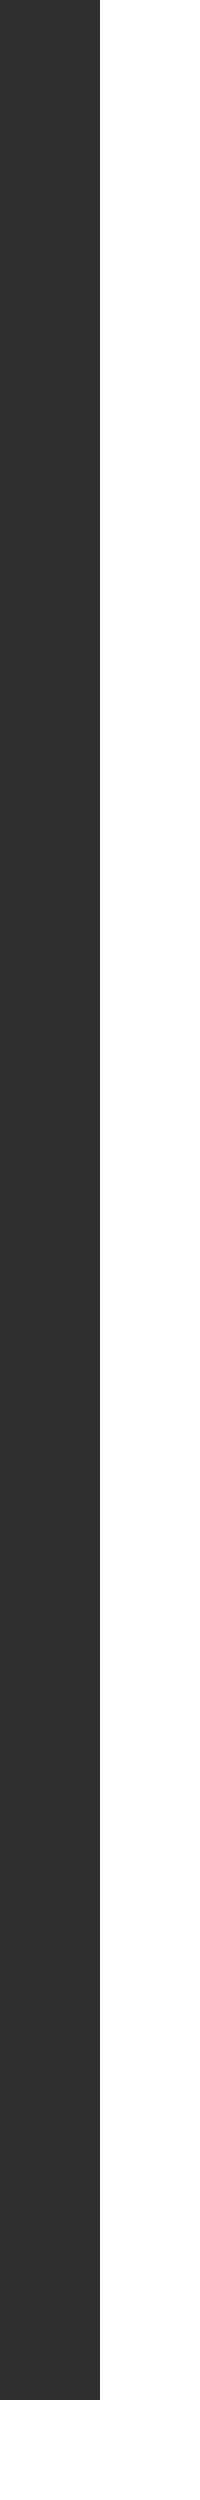
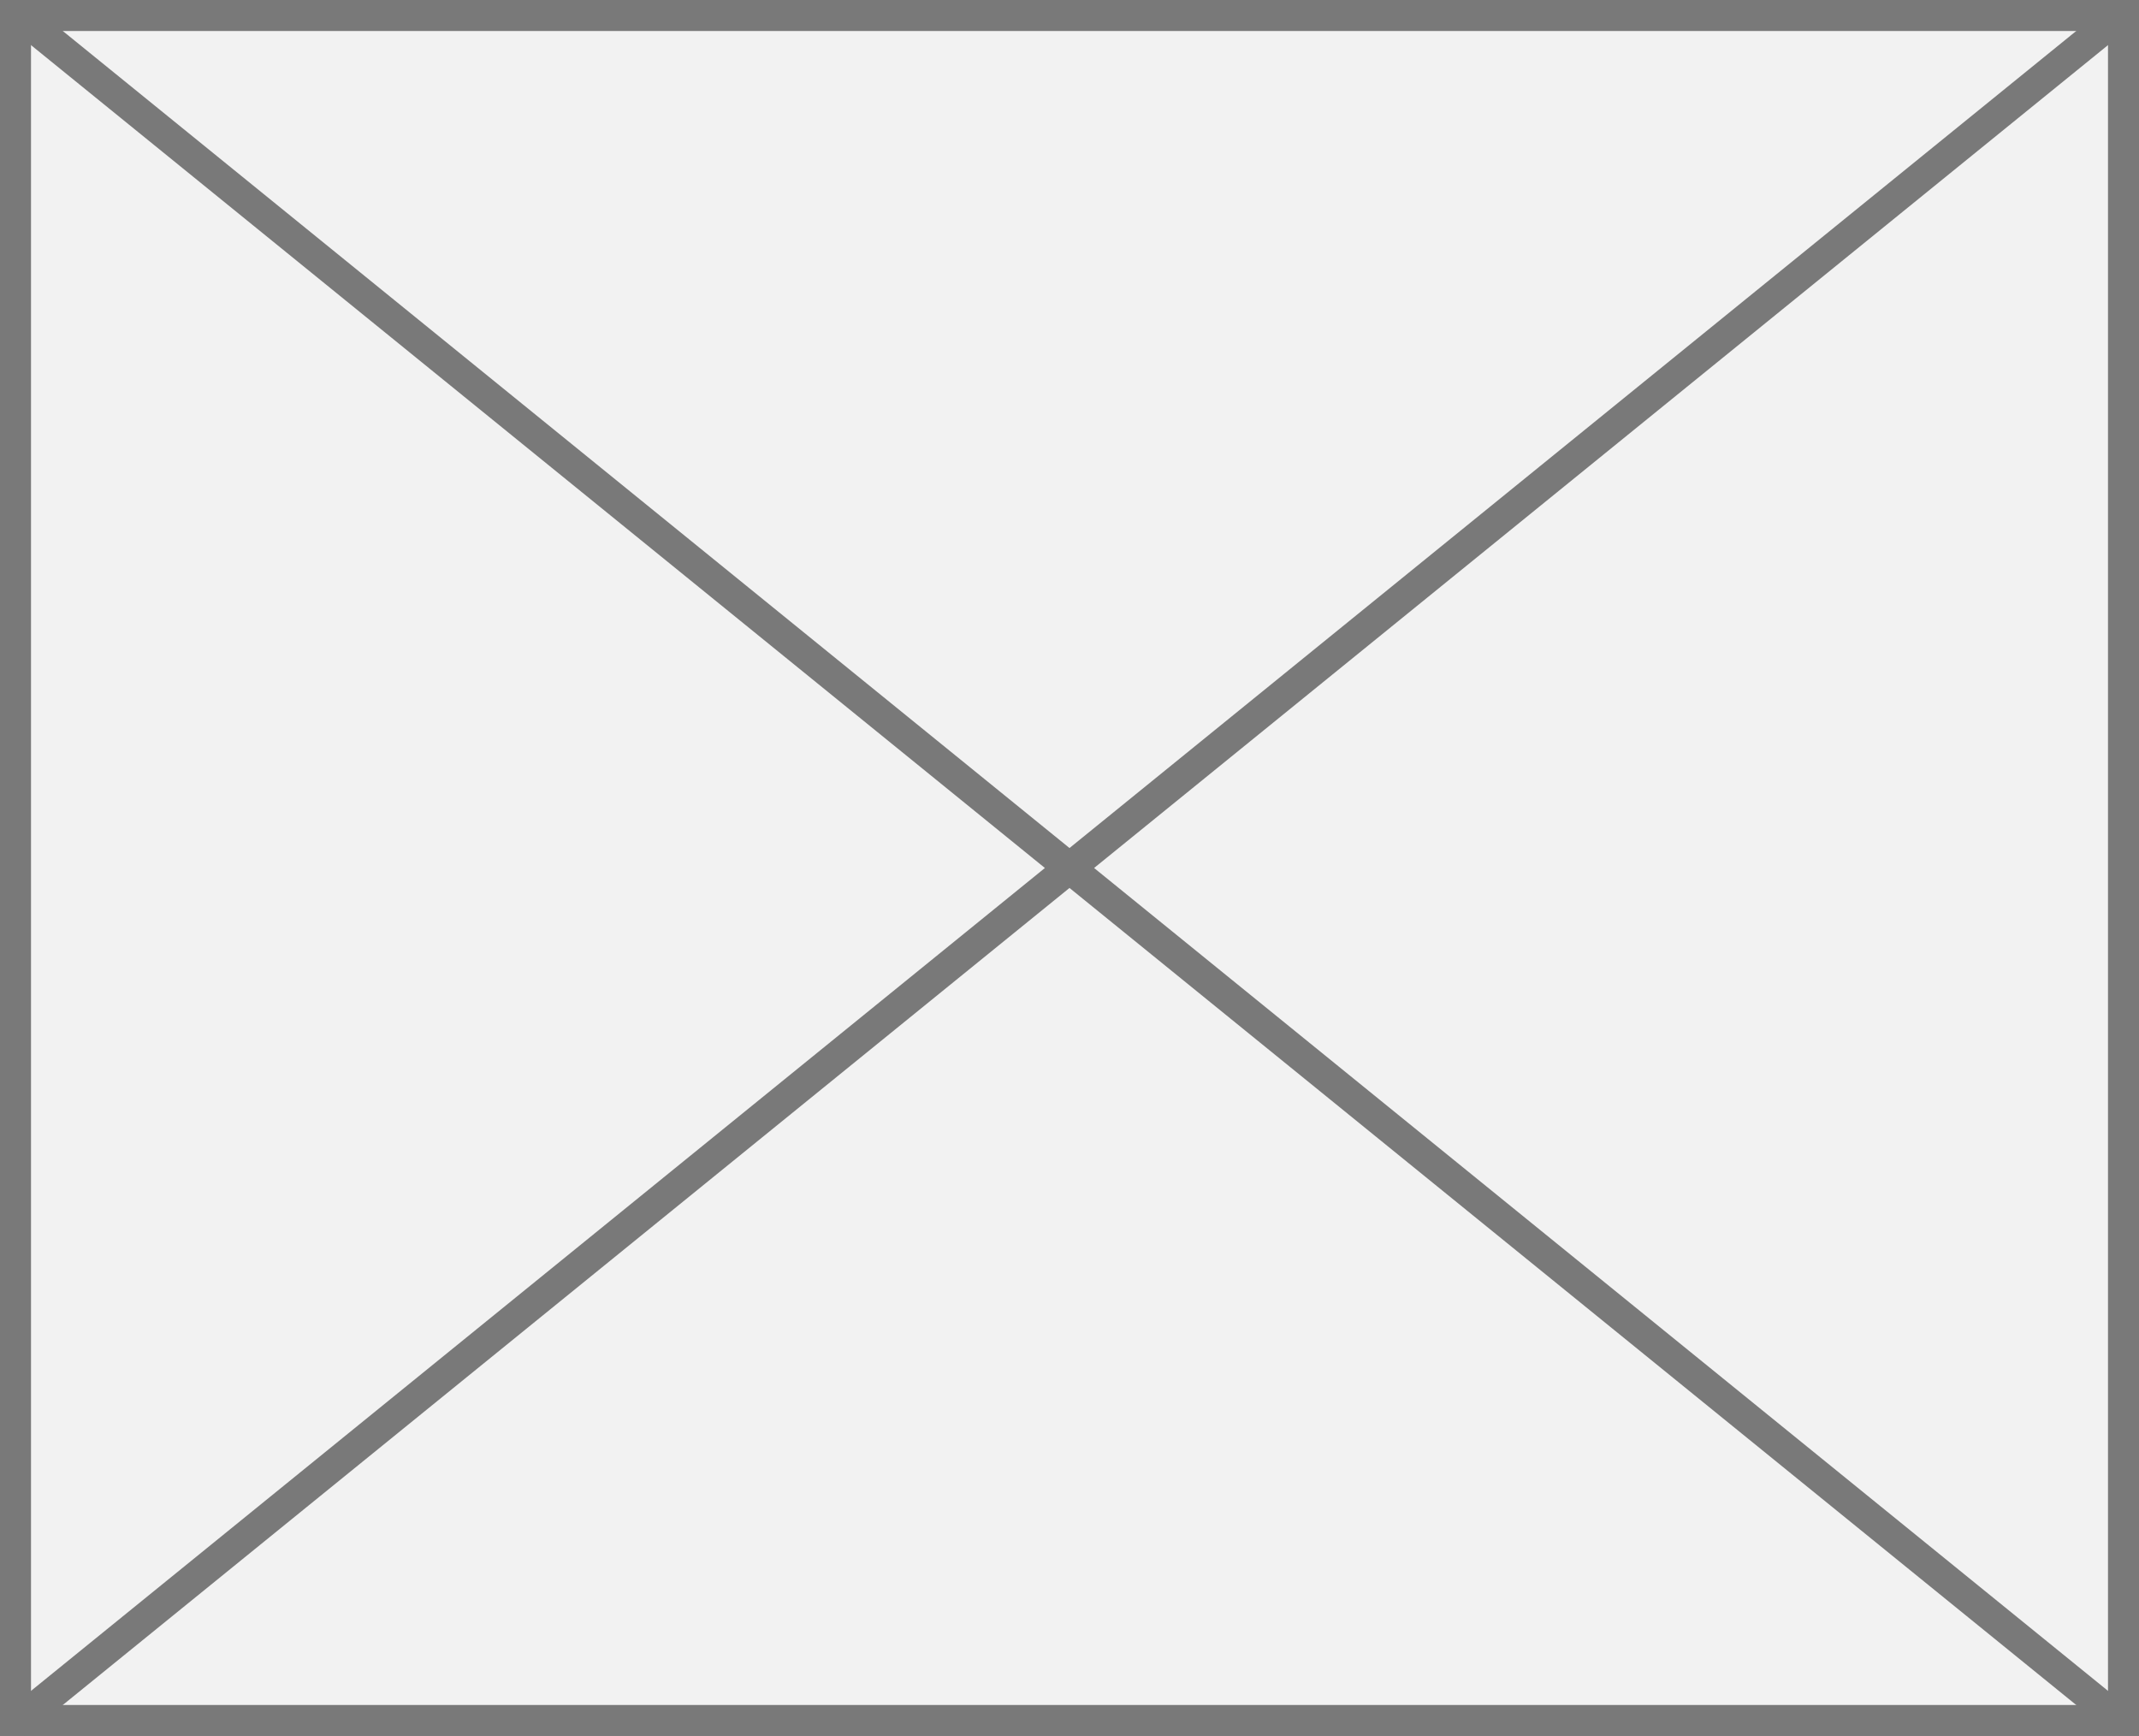
- <svg xmlns="http://www.w3.org/2000/svg" version="1.1" width="2px" height="25px">
-   <g transform="matrix(1 0 0 1 -426 -130 )">
-     <path d="M 426.5 130  L 426.5 154  " stroke-width="1" stroke="#303030" fill="none" />
+ <svg xmlns="http://www.w3.org/2000/svg" version="1.1" width="69px" height="56px">
+   <g transform="matrix(1 0 0 1 -209 -305 )">
+     <path d="M 209.5 305.5  L 277.5 305.5  L 277.5 360.5  L 209.5 360.5  L 209.5 305.5  Z " fill-rule="nonzero" fill="#f2f2f2" stroke="none" />
+     <path d="M 209.5 305.5  L 277.5 305.5  L 277.5 360.5  L 209.5 360.5  L 209.5 305.5  Z " stroke-width="1" stroke="#797979" fill="none" />
+     <path d="M 209.478 305.388  L 277.522 360.612  M 277.522 305.388  L 209.478 360.612  " stroke-width="1" stroke="#797979" fill="none" />
  </g>
</svg>
